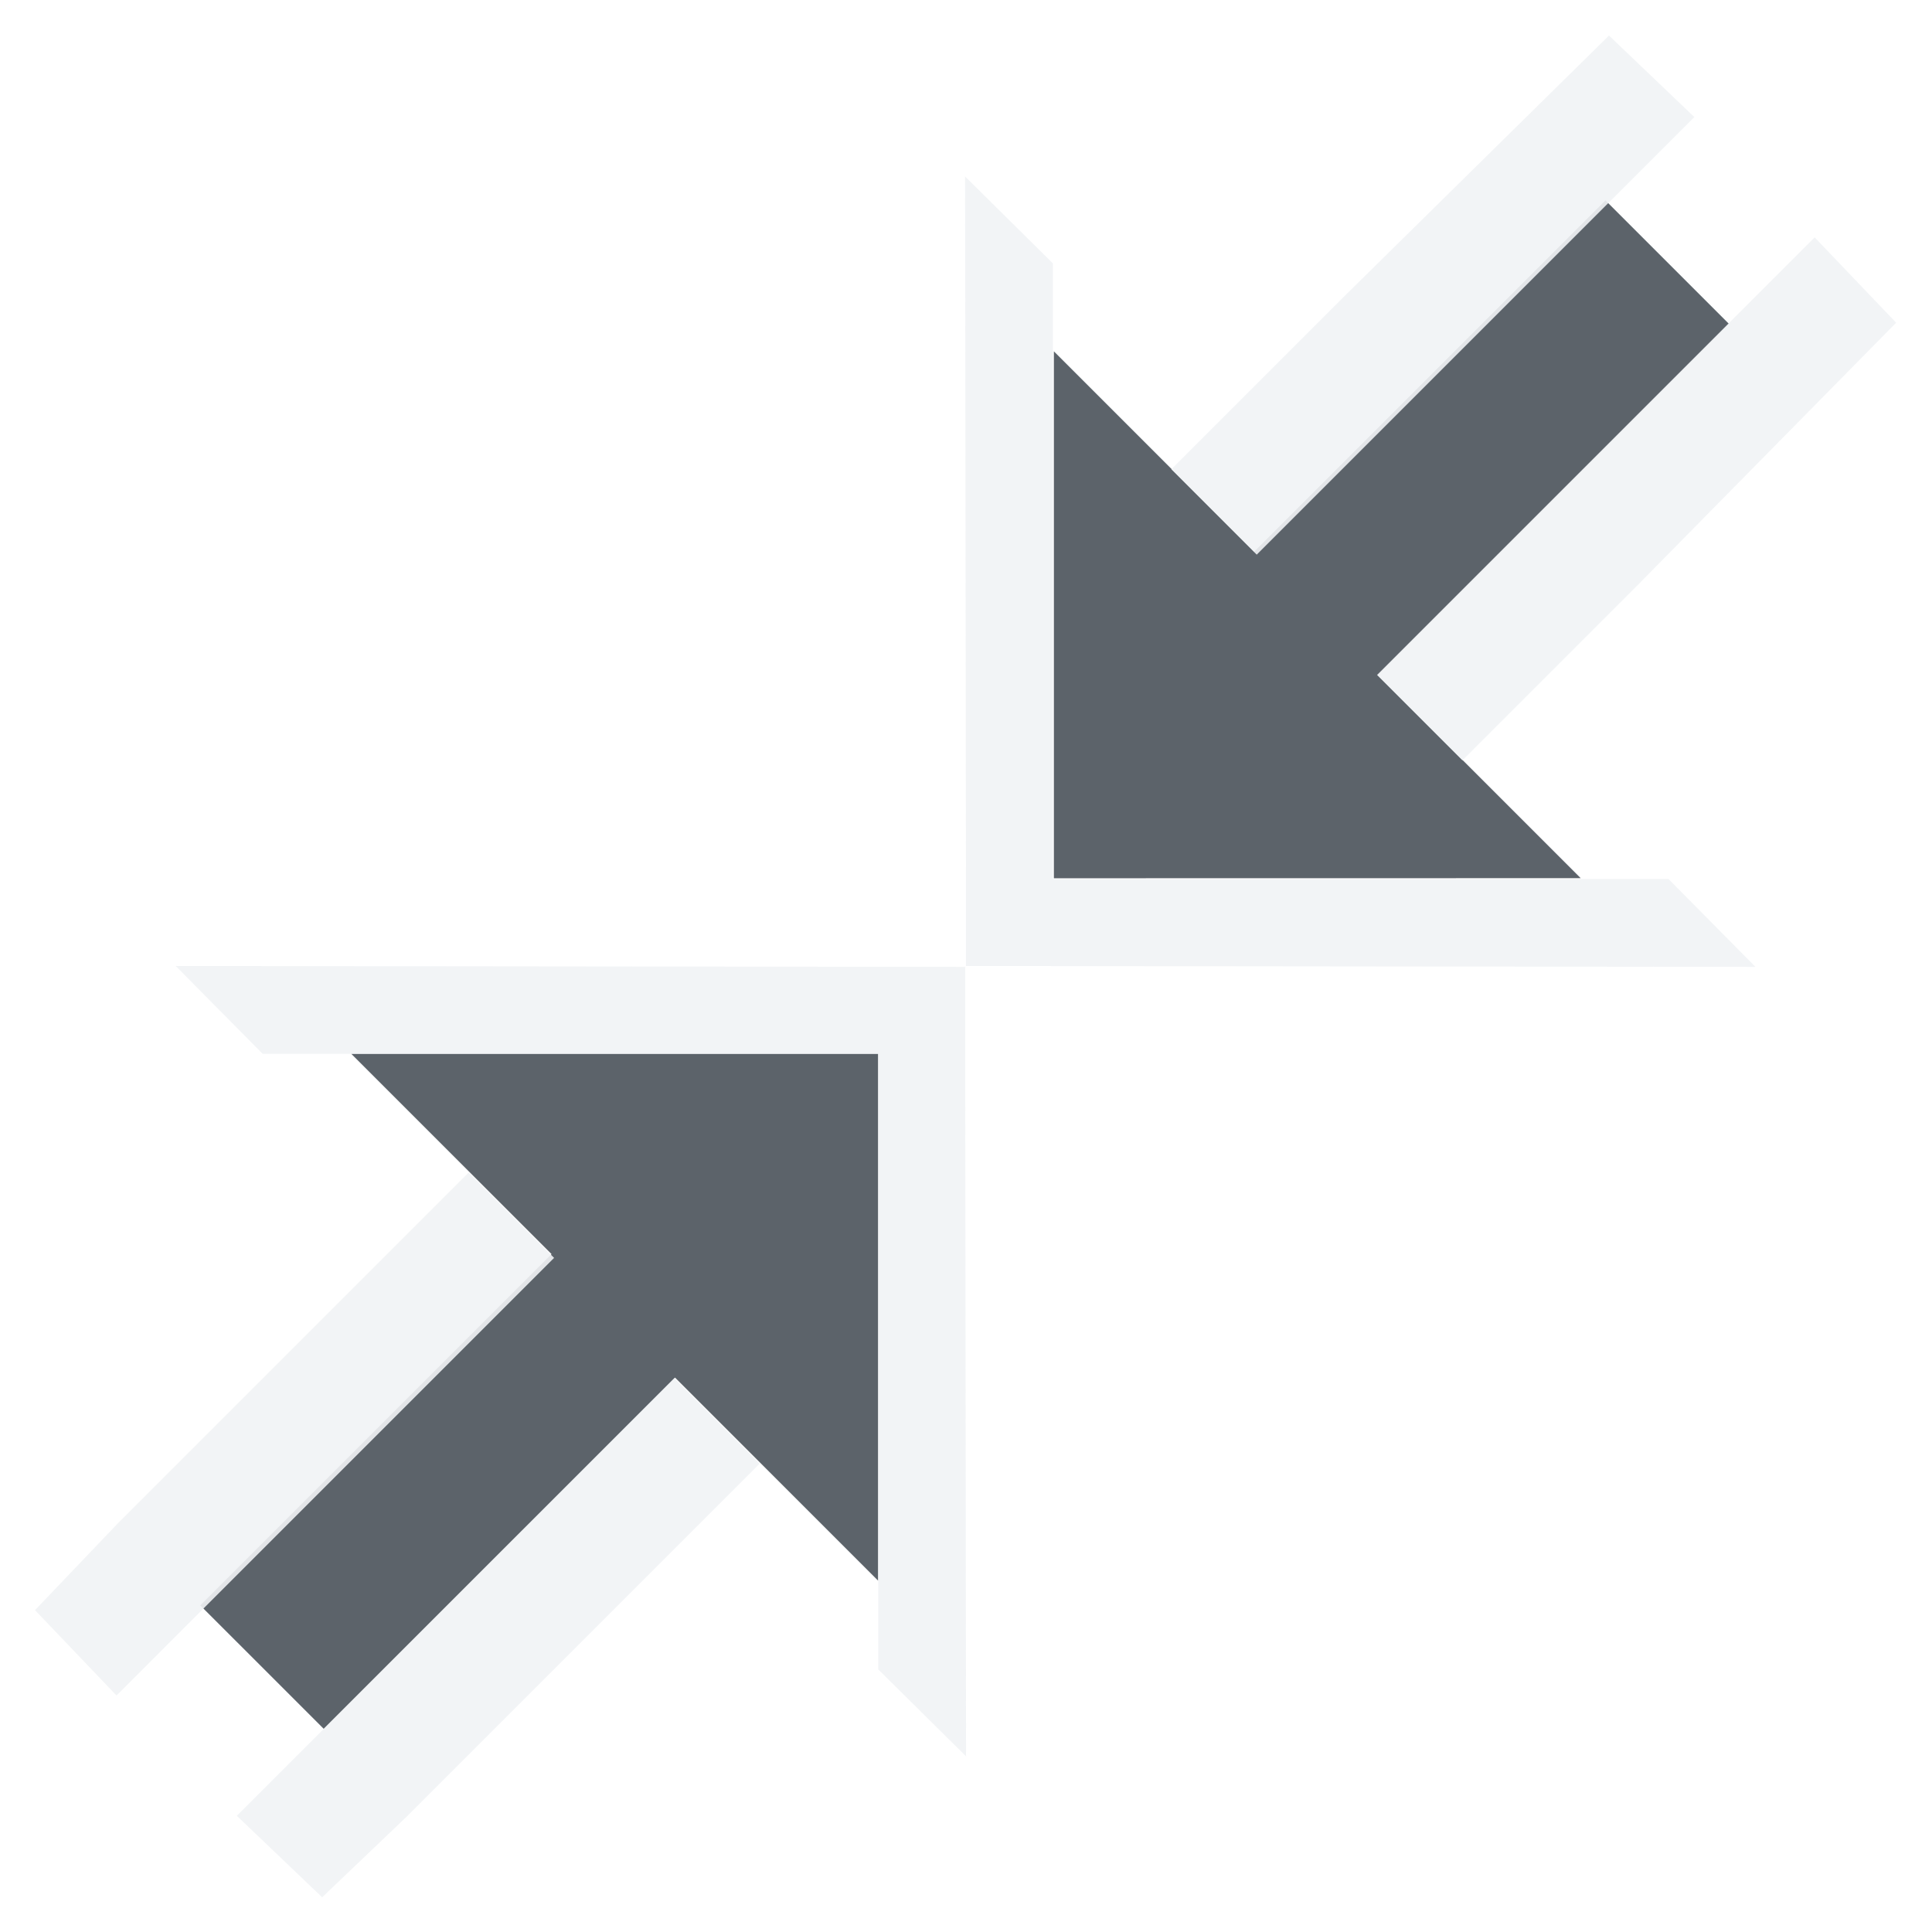
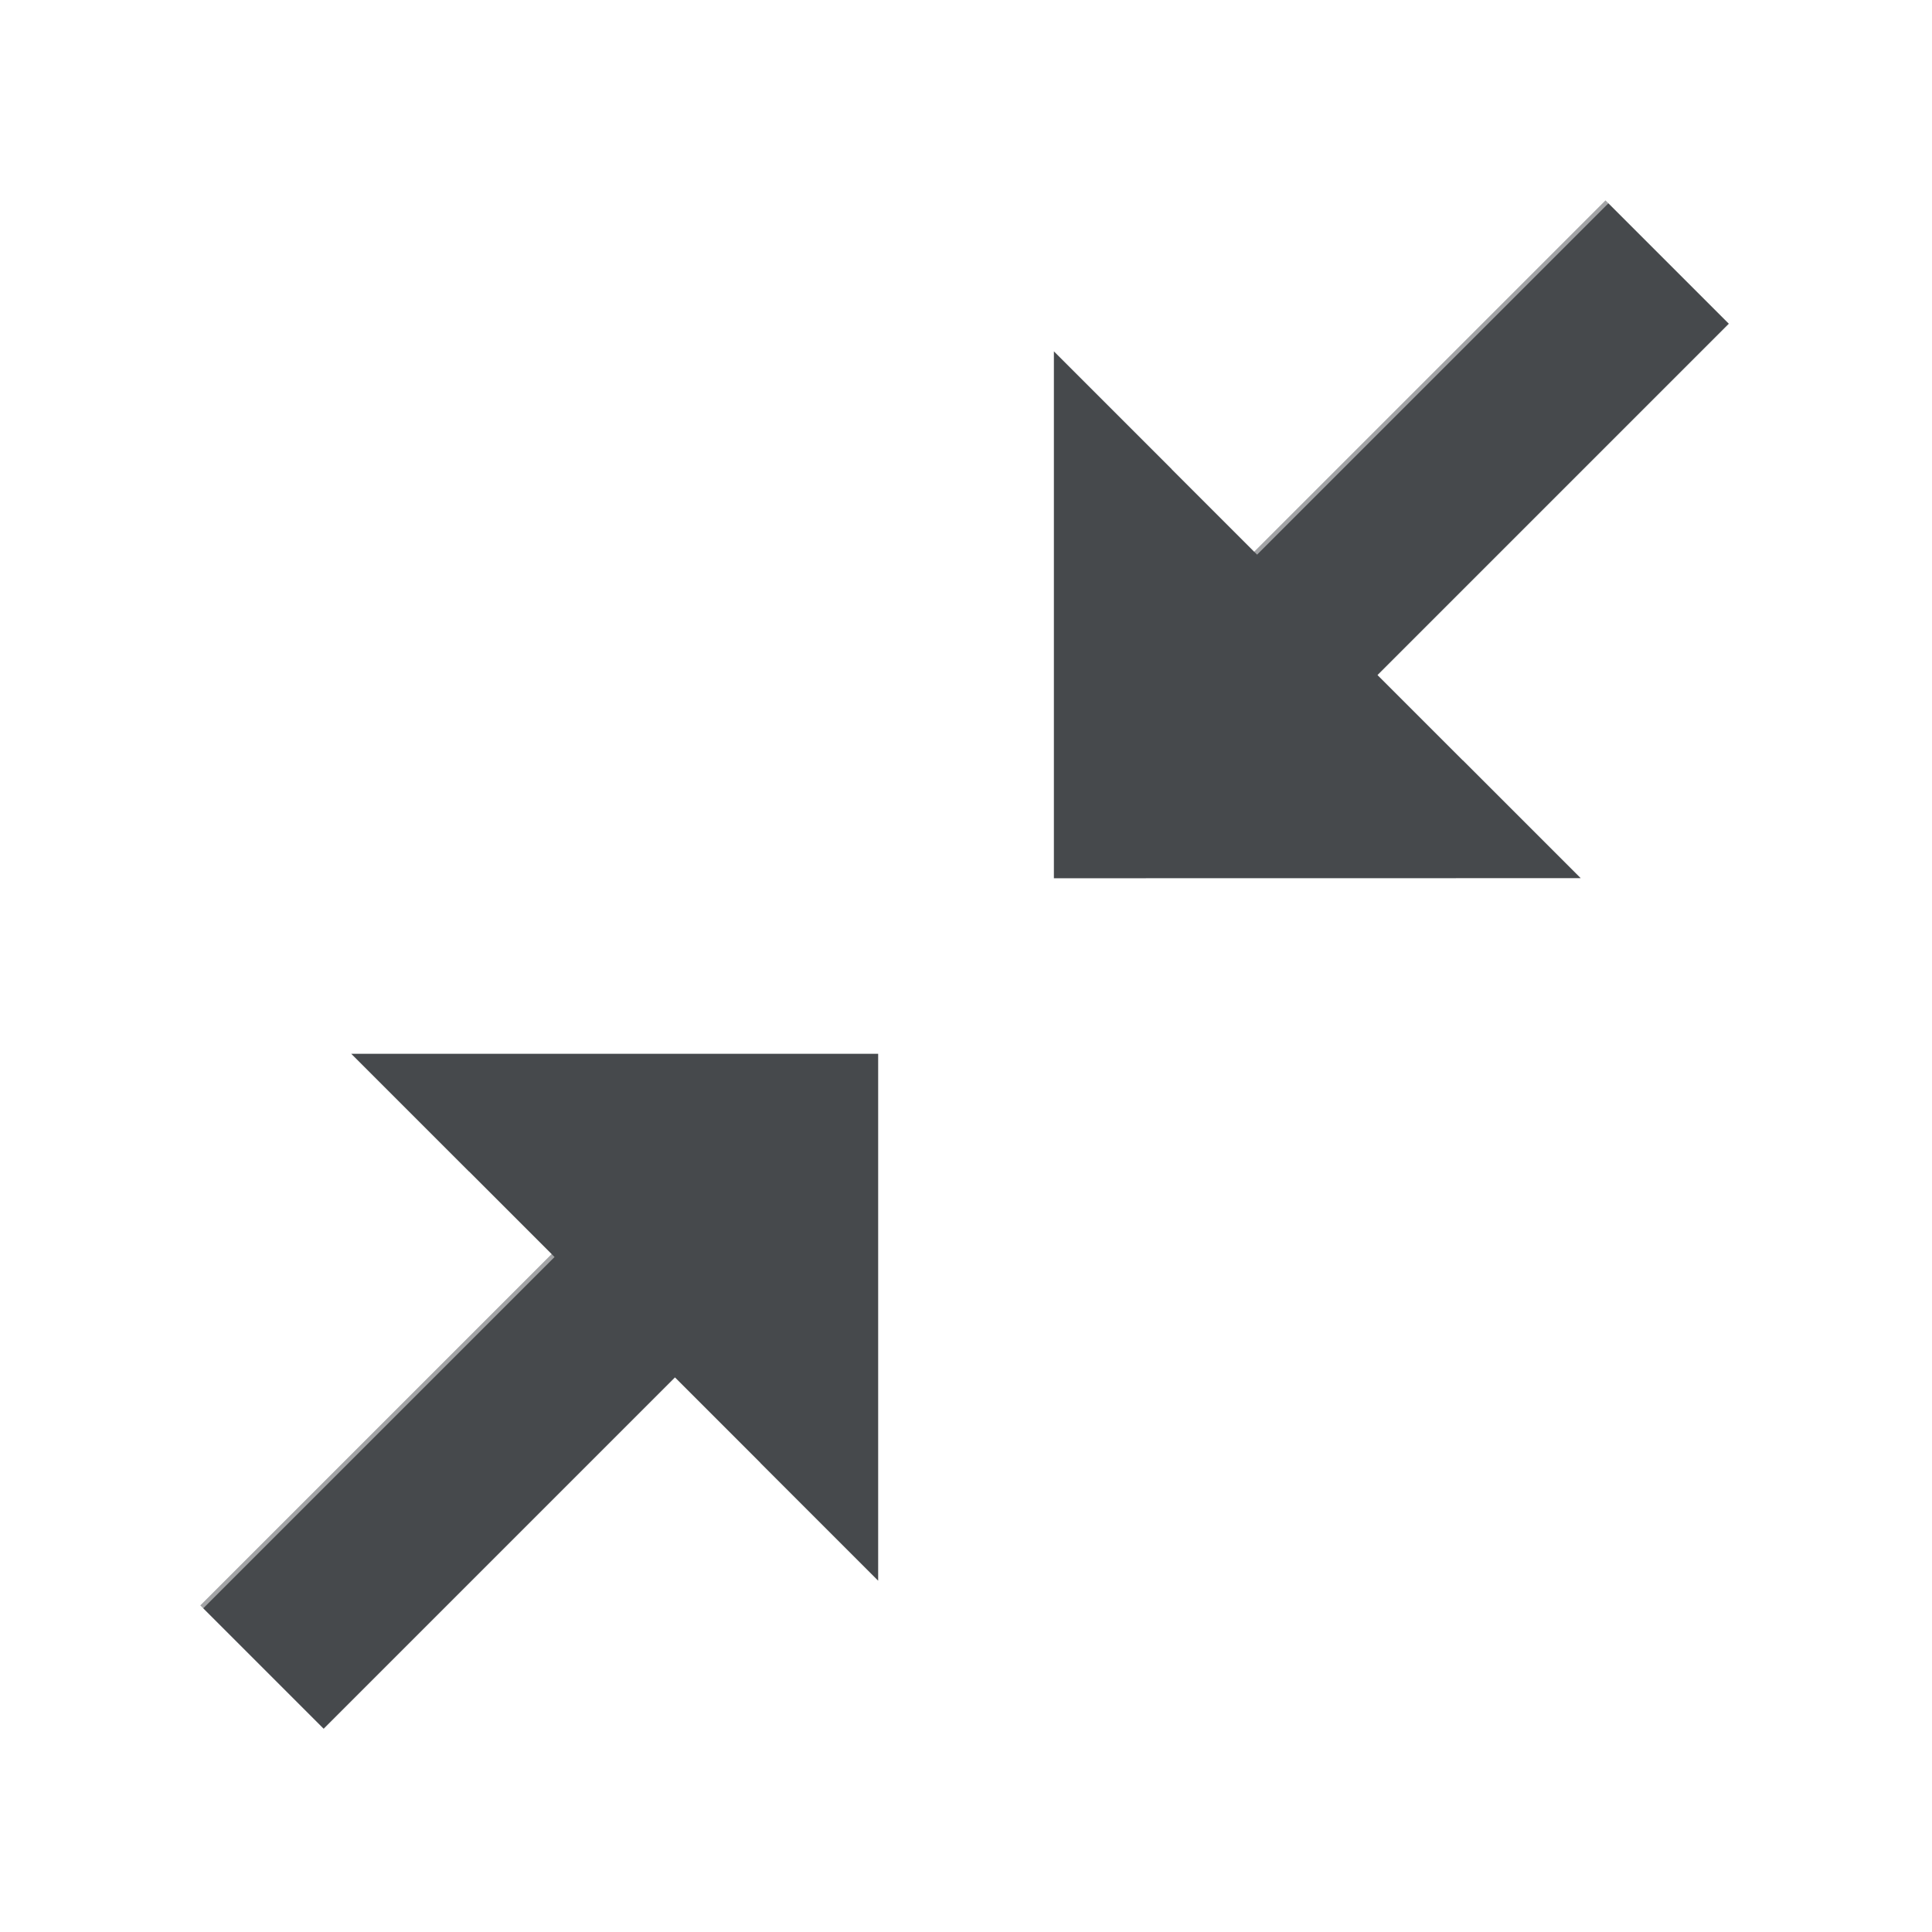
- <svg xmlns="http://www.w3.org/2000/svg" width="22" height="22" id="svg13094" version="1.1">
-   <defs id="defs13096" />
-   <g transform="translate(9384.308,-4840.199)" id="layer1">
-     <path style="font-size:medium;font-style:normal;font-variant:normal;font-weight:normal;font-stretch:normal;text-indent:0;text-align:start;text-decoration:none;line-height:normal;letter-spacing:normal;word-spacing:normal;text-transform:none;direction:ltr;block-progression:tb;writing-mode:lr-tb;text-anchor:start;baseline-shift:baseline;color:#000000;fill:#27303a;fill-opacity:0.753;fill-rule:nonzero;stroke:none;stroke-width:57.893;marker:none;visibility:visible;display:inline;overflow:visible;enable-background:accumulate;font-family:Sans;-inkscape-font-specification:Sans" d="m -9366.308,4850.199 -2.312,-2.312 4,-4 -1.406,-1.406 -4,4 -2.281,-2.281 0,6 z m -8,8 0,-6 -6,0 2.281,2.281 -4,4 1.406,1.406 4,-4 z" id="path3770" />
-     <path id="path3002" d="m -9373.312,4851.199 8.994,0.01 -0.99,-1 -7.01,0 0,-7.01 -1,-0.99 0.01,7.978 0,1.016 z m 5.657,-2.342 0.972,-0.972 0.707,-0.707 0.332,-0.332 2.928,-2.972 -0.928,-0.972 -0.972,0.972 -4.011,4.011 0.972,0.972 z m -2.342,-2.342 4.011,-4.011 0.972,-0.972 -0.972,-0.928 -2.972,2.928 -0.332,0.332 -0.707,0.707 -0.972,0.972 0.972,0.972 z" style="font-size:medium;font-style:normal;font-variant:normal;font-weight:normal;font-stretch:normal;text-indent:0;text-align:start;text-decoration:none;line-height:normal;letter-spacing:normal;word-spacing:normal;text-transform:none;direction:ltr;block-progression:tb;writing-mode:lr-tb;text-anchor:start;baseline-shift:baseline;color:#000000;fill:#f1f3f5;fill-opacity:0.903;fill-rule:nonzero;stroke:none;stroke-width:2;marker:none;visibility:visible;display:inline;overflow:visible;enable-background:accumulate;font-family:Sans;-inkscape-font-specification:Sans" />
-     <path style="font-size:medium;font-style:normal;font-variant:normal;font-weight:normal;font-stretch:normal;text-indent:0;text-align:start;text-decoration:none;line-height:normal;letter-spacing:normal;word-spacing:normal;text-transform:none;direction:ltr;block-progression:tb;writing-mode:lr-tb;text-anchor:start;baseline-shift:baseline;color:#000000;fill:#f1f3f5;fill-opacity:0.903;fill-rule:nonzero;stroke:none;stroke-width:2;marker:none;visibility:visible;display:inline;overflow:visible;enable-background:accumulate;font-family:Sans;-inkscape-font-specification:Sans" d="m -9373.313,4851.209 -8.994,-0.01 0.99,1 7.01,0 0,7.01 1,0.99 -0.01,-7.978 0,-1.016 z m -5.657,2.342 -0.972,0.972 -0.707,0.707 -2.332,2.332 -0.928,0.972 0.928,0.972 0.972,-0.972 4.011,-4.011 -0.972,-0.972 z m 2.342,2.342 -4.011,4.011 -0.972,0.972 0.972,0.928 0.972,-0.928 0.332,-0.332 2.707,-2.707 0.972,-0.972 -0.972,-0.972 z" id="path3014" />
+ <svg xmlns="http://www.w3.org/2000/svg" width="22" height="22" version="1.1">
+   <defs>
+     <style id="current-color-scheme" type="text/css">.ColorScheme-Background{color:#ffffff;}
+ 			.ColorScheme-Text{color:#090d11;}</style>
+   </defs>
+   <g transform="translate(9383.3,-4839.2)">
+     <path class="ColorScheme-Text" d="m-9365.3 4849.2-2.312-2.312 4-4-1.406-1.406-4 4-2.281-2.281v6zm-8 8v-6h-6l2.281 2.281-4 4 1.406 1.406 4-4z" style="fill-opacity:.75;fill:currentColor" />
+     <path class="ColorScheme-Background" d="m-9372.3 4850.2 8.994 0.01-0.99-1h-7.01v-7.01l-1-0.99 0.01 7.978v1.016zm5.657-2.342 2.011-2.011 2.928-2.972-0.928-0.972-4.983 4.983 0.972 0.972zm-2.342-2.342 4.011-4.011 0.972-0.972-0.972-0.928-2.972 2.928-2.011 2.011 0.972 0.972z" style="fill-opacity:.5;fill:currentColor" />
+     <path class="ColorScheme-Background" d="m-9372.3 4850.2-8.994-0.01 0.99 1h7.01v7.01l1 0.99-0.01-7.978v-1.016zm-5.657 2.342-4.011 4.011-0.928 0.972 0.928 0.972 4.983-4.983-0.972-0.972zm2.342 2.342-4.011 4.011-0.972 0.972 0.972 0.928 0.972-0.928 4.011-4.011-0.972-0.972z" style="fill-opacity:.5;fill:currentColor" />
  </g>
</svg>
